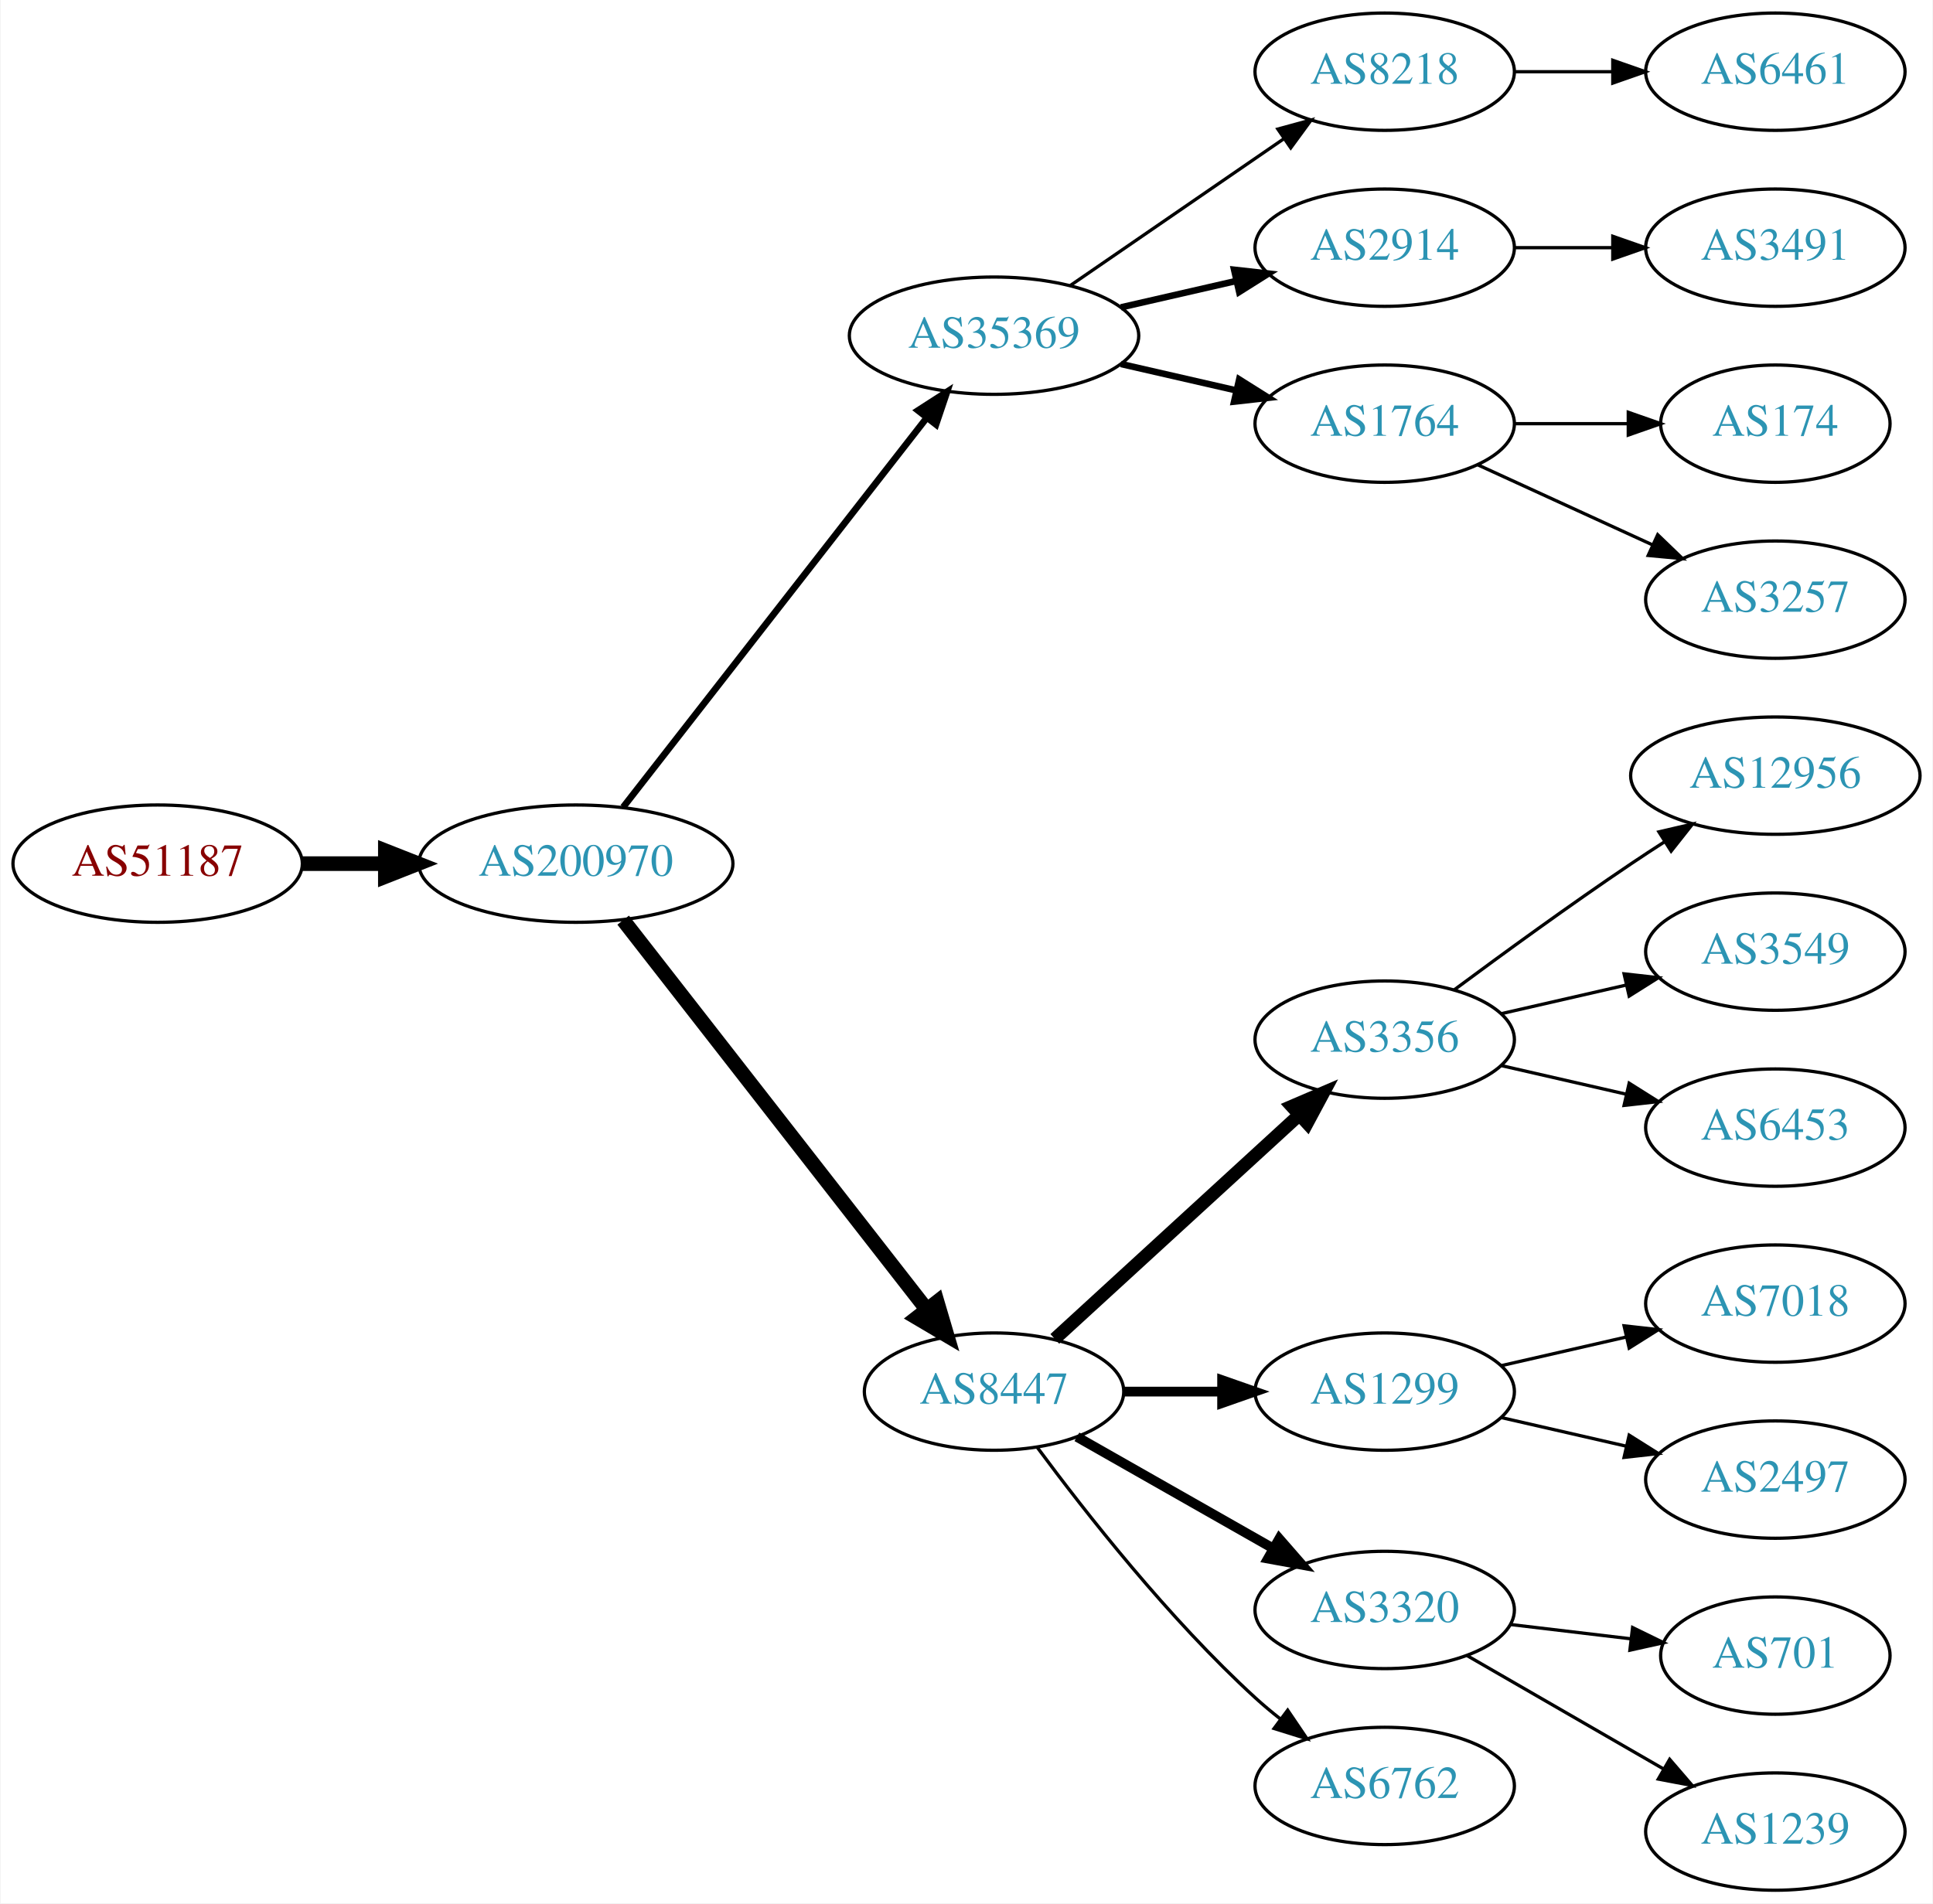
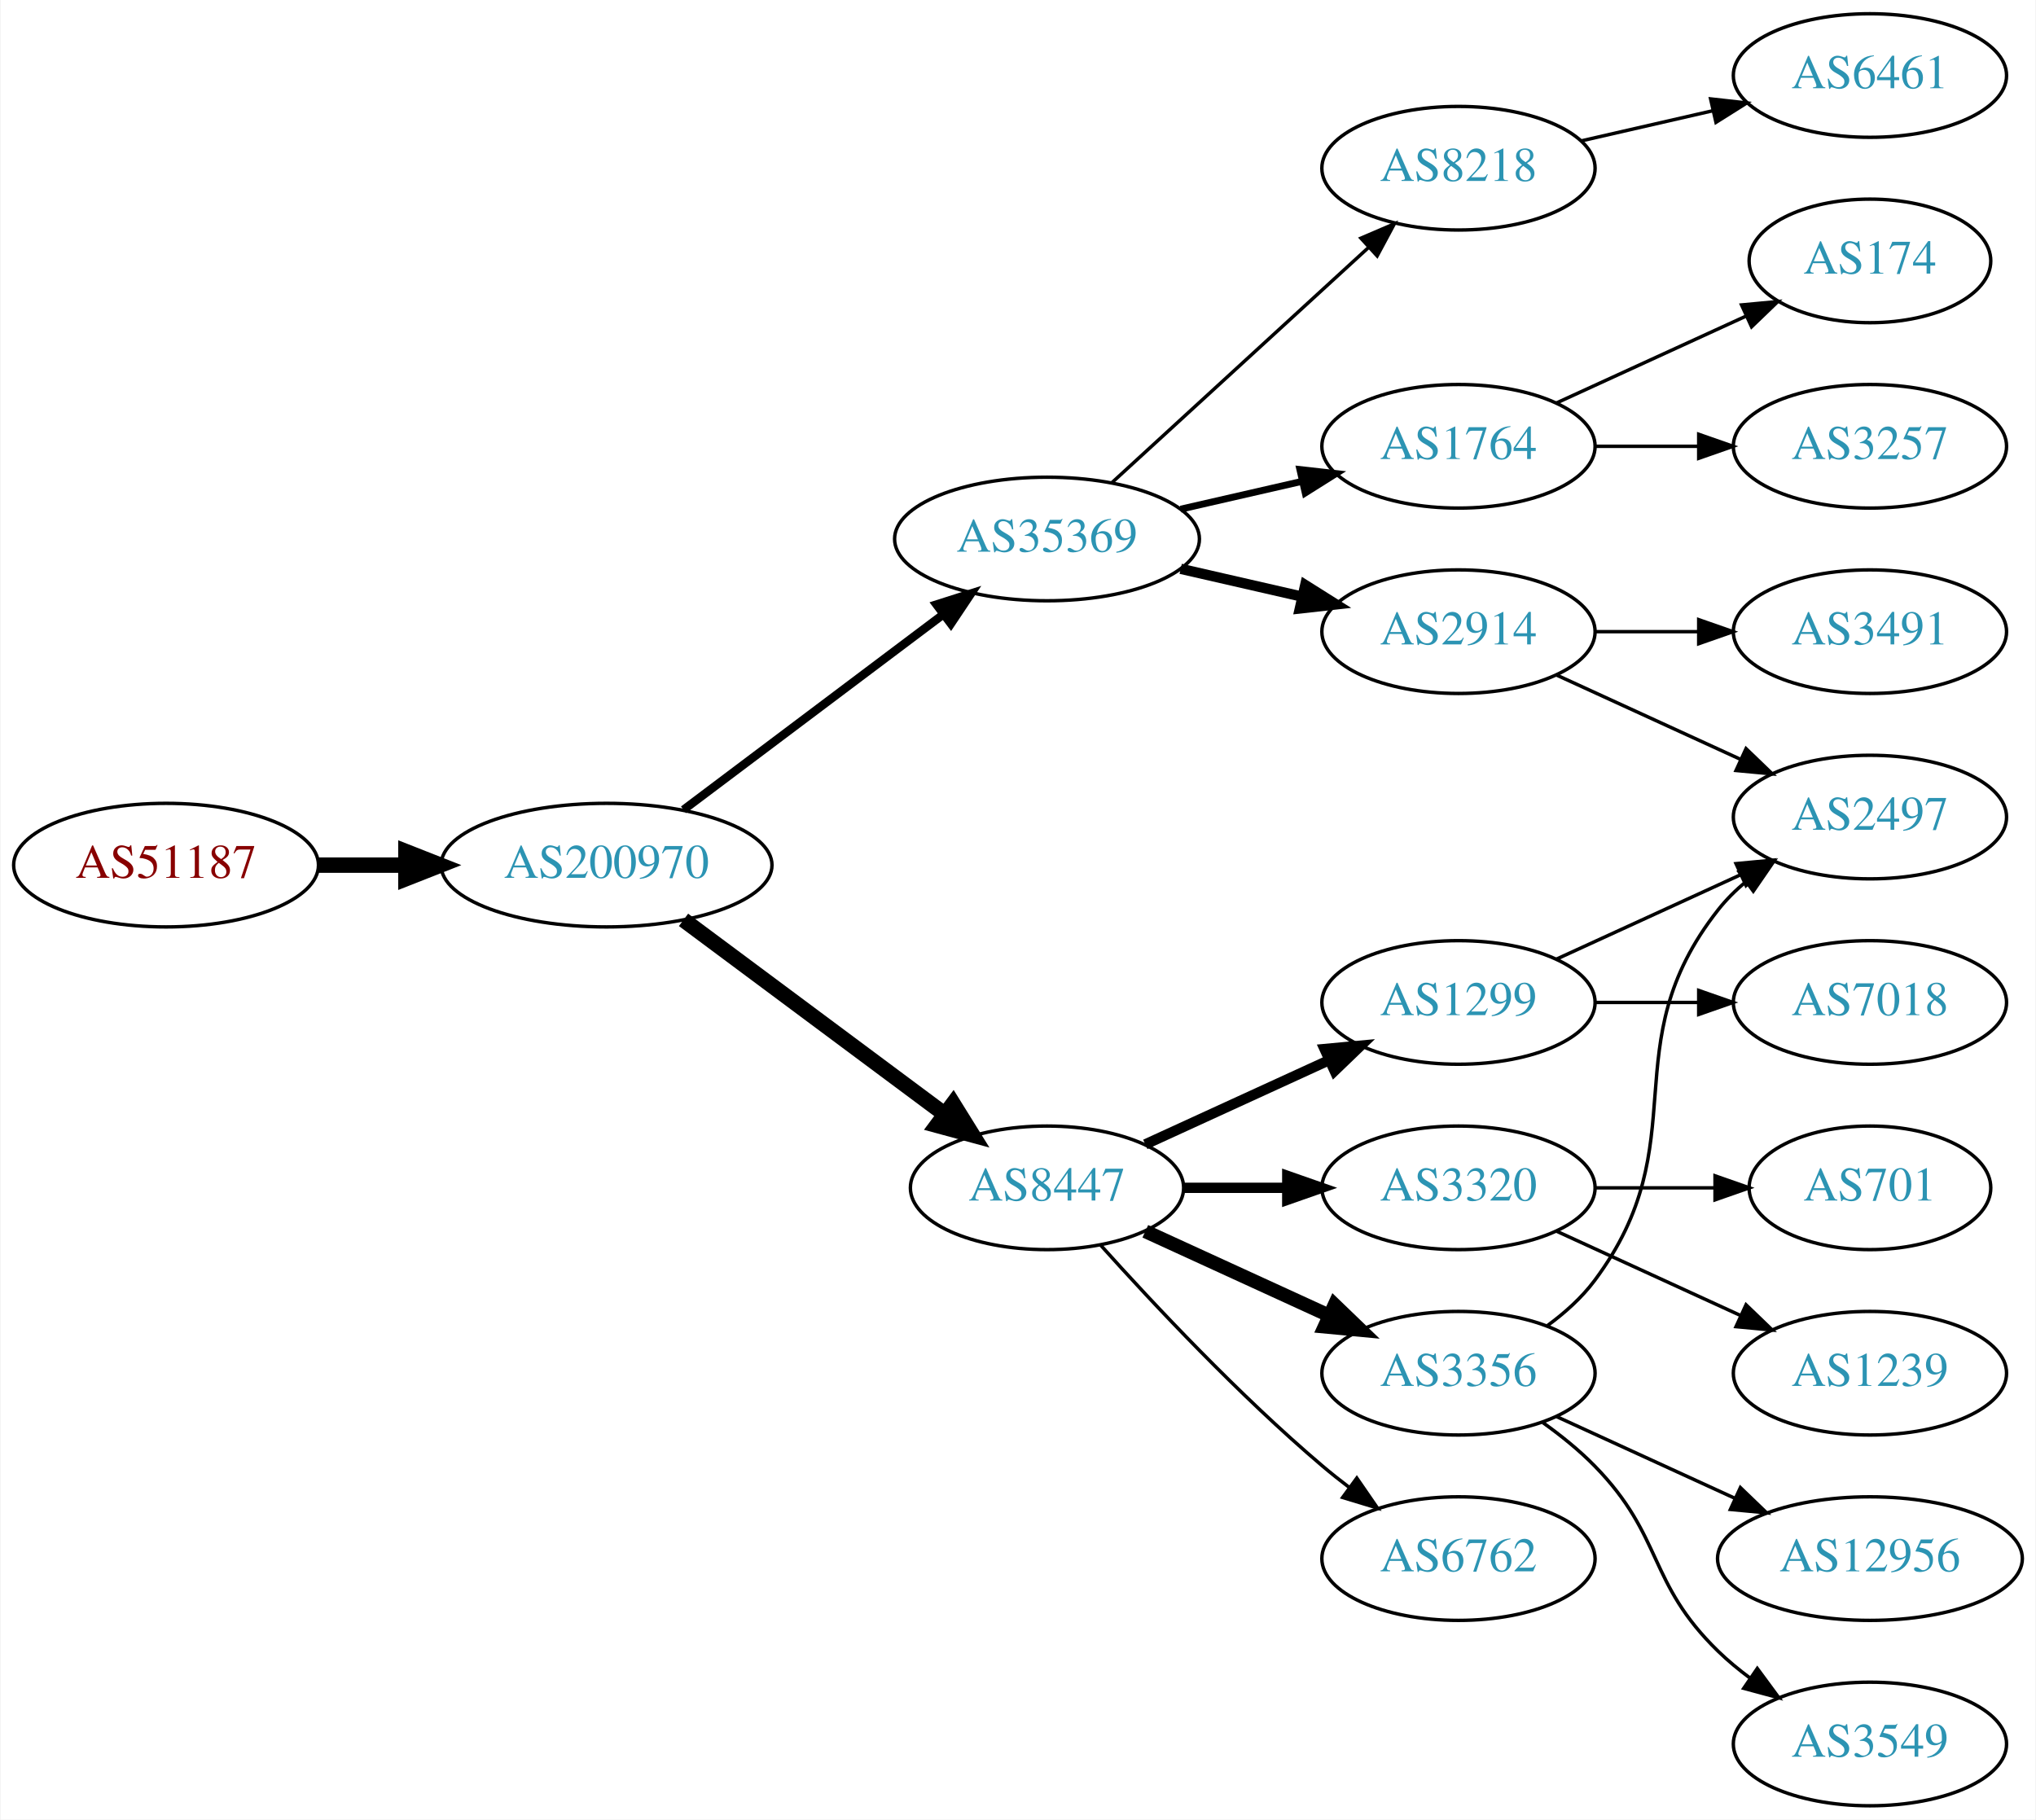
- <svg xmlns="http://www.w3.org/2000/svg" xmlns:xlink="http://www.w3.org/1999/xlink" width="593pt" height="584pt" viewBox="0.00 0.00 592.66 584.00">
-   <g id="graph0" class="graph" transform="scale(1 1) rotate(0) translate(4 580)">
-     <polygon fill="white" stroke="none" points="-4,4 -4,-580 588.661,-580 588.661,4 -4,4" />
+ <svg xmlns="http://www.w3.org/2000/svg" xmlns:xlink="http://www.w3.org/1999/xlink" width="593pt" height="530pt" viewBox="0.00 0.00 592.66 530.00">
+   <g id="graph0" class="graph" transform="scale(1 1) rotate(0) translate(4 526)">
+     <polygon fill="white" stroke="none" points="-4,4 -4,-526 588.661,-526 588.661,4 -4,4" />
    <g id="node1" class="node">
      <g id="a_node1">
        <a xlink:href="/asn/51187" xlink:title="AS51187 ~ HABAU Hoch- und Tiefbau GmbH [AT]">
-           <ellipse fill="#ffffff" stroke="black" cx="44.196" cy="-315" rx="44.393" ry="18" />
-           <text text-anchor="middle" x="44.196" y="-311.3" font-family="Times,serif" font-size="14.00" fill="#880000">AS51187</text>
+           <ellipse fill="#ffffff" stroke="black" cx="44.196" cy="-274" rx="44.393" ry="18" />
+           <text text-anchor="middle" x="44.196" y="-270.3" font-family="Times,serif" font-size="14.00" fill="#880000">AS51187</text>
        </a>
      </g>
    </g>
    <g id="node2" class="node">
      <g id="a_node2">
        <a xlink:href="/asn/200970" xlink:title="AS200970 ~ Riepert Informationstechnologie OG [AT]">
-           <ellipse fill="#ffffff" stroke="black" cx="172.488" cy="-315" rx="48.192" ry="18" />
-           <text text-anchor="middle" x="172.488" y="-311.3" font-family="Times,serif" font-size="14.00" fill="#2c94b3">AS200970</text>
+           <ellipse fill="#ffffff" stroke="black" cx="172.488" cy="-274" rx="48.192" ry="18" />
+           <text text-anchor="middle" x="172.488" y="-270.3" font-family="Times,serif" font-size="14.00" fill="#2c94b3">AS200970</text>
        </a>
      </g>
    </g>
    <g id="edge1" class="edge">
-       <path fill="none" stroke="black" stroke-width="4.5" d="M88.659,-315C96.775,-315 105.373,-315 113.838,-315" />
-       <polygon fill="black" stroke="black" stroke-width="4.5" points="114.057,-318.938 124.057,-315 114.057,-311.063 114.057,-318.938" />
+       <path fill="none" stroke="black" stroke-width="4.5" d="M88.659,-274C96.775,-274 105.373,-274 113.838,-274" />
+       <polygon fill="black" stroke="black" stroke-width="4.5" points="114.057,-277.938 124.057,-274 114.057,-270.063 114.057,-277.938" />
    </g>
    <g id="node3" class="node">
      <g id="a_node3">
        <a xlink:href="/asn/35369" xlink:title="AS35369 ~ LINZAG-TELEKOM-AS [AT]">
-           <ellipse fill="#ffffff" stroke="black" cx="300.78" cy="-477" rx="44.393" ry="18" />
-           <text text-anchor="middle" x="300.78" y="-473.3" font-family="Times,serif" font-size="14.00" fill="#2c94b3">AS35369</text>
+           <ellipse fill="#ffffff" stroke="black" cx="300.78" cy="-369" rx="44.393" ry="18" />
+           <text text-anchor="middle" x="300.78" y="-365.3" font-family="Times,serif" font-size="14.00" fill="#2c94b3">AS35369</text>
        </a>
      </g>
    </g>
    <g id="edge2" class="edge">
-       <path fill="none" stroke="black" stroke-width="2.045" d="M187.003,-332.337C209.317,-360.96 253.966,-418.233 279.89,-451.486" />
-       <polygon fill="black" stroke="black" stroke-width="2.045" points="277.453,-454.053 286.361,-459.788 282.973,-449.749 277.453,-454.053" />
+       <path fill="none" stroke="black" stroke-width="2.455" d="M194.912,-290.115C215.72,-305.768 247.47,-329.652 270.584,-347.038" />
+       <polygon fill="black" stroke="black" stroke-width="2.455" points="268.577,-349.908 278.672,-353.123 272.785,-344.314 268.577,-349.908" />
    </g>
    <g id="node4" class="node">
      <g id="a_node4">
        <a xlink:href="/asn/8447" xlink:title="AS8447 ~ A1 Telekom Austria AG [AT]">
-           <ellipse fill="#ffffff" stroke="black" cx="300.78" cy="-153" rx="39.794" ry="18" />
-           <text text-anchor="middle" x="300.78" y="-149.3" font-family="Times,serif" font-size="14.00" fill="#2c94b3">AS8447</text>
+           <ellipse fill="#ffffff" stroke="black" cx="300.78" cy="-180" rx="39.794" ry="18" />
+           <text text-anchor="middle" x="300.78" y="-176.3" font-family="Times,serif" font-size="14.00" fill="#2c94b3">AS8447</text>
        </a>
      </g>
    </g>
    <g id="edge3" class="edge">
-       <path fill="none" stroke="black" stroke-width="4.5" d="M187.003,-297.663C209.317,-269.04 253.966,-211.767 279.89,-178.514" />
-       <polygon fill="black" stroke="black" stroke-width="4.5" points="283.319,-180.52 286.361,-170.212 277.108,-175.678 283.319,-180.52" />
+       <path fill="none" stroke="black" stroke-width="4.5" d="M194.912,-258.054C215.846,-242.473 247.853,-218.649 271.001,-201.42" />
+       <polygon fill="black" stroke="black" stroke-width="4.5" points="273.42,-204.528 279.091,-195.399 268.718,-198.211 273.42,-204.528" />
    </g>
    <g id="node5" class="node">
      <g id="a_node5">
-         <a xlink:href="/asn/8218" xlink:title="AS8218 ~ legacy Neotelecoms [FR]">
-           <ellipse fill="#ffffff" stroke="black" cx="420.622" cy="-558" rx="39.794" ry="18" />
-           <text text-anchor="middle" x="420.622" y="-554.3" font-family="Times,serif" font-size="14.00" fill="#2c94b3">AS8218</text>
+         <a xlink:href="/asn/1764" xlink:title="AS1764 ~ NEXTLAYER-AS [AT]">
+           <ellipse fill="#ffffff" stroke="black" cx="420.622" cy="-396" rx="39.794" ry="18" />
+           <text text-anchor="middle" x="420.622" y="-392.3" font-family="Times,serif" font-size="14.00" fill="#2c94b3">AS1764</text>
        </a>
      </g>
    </g>
    <g id="edge4" class="edge">
-       <path fill="none" stroke="black" d="M324.222,-492.426C342.804,-505.198 369.365,-523.455 389.744,-537.463" />
-       <polygon fill="black" stroke="black" points="387.835,-540.398 398.058,-543.178 391.8,-534.629 387.835,-540.398" />
+       <path fill="none" stroke="black" stroke-width="2" d="M339.714,-377.692C350.955,-380.267 363.368,-383.111 374.991,-385.774" />
+       <polygon fill="black" stroke="black" stroke-width="2" points="374.424,-389.235 384.953,-388.057 375.987,-382.412 374.424,-389.235" />
    </g>
    <g id="node6" class="node">
      <g id="a_node6">
        <a xlink:href="/asn/2914" xlink:title="AS2914 ~ NTT America, Inc. [US]">
-           <ellipse fill="#ffffff" stroke="black" cx="420.622" cy="-504" rx="39.794" ry="18" />
-           <text text-anchor="middle" x="420.622" y="-500.3" font-family="Times,serif" font-size="14.00" fill="#2c94b3">AS2914</text>
+           <ellipse fill="#ffffff" stroke="black" cx="420.622" cy="-342" rx="39.794" ry="18" />
+           <text text-anchor="middle" x="420.622" y="-338.3" font-family="Times,serif" font-size="14.00" fill="#2c94b3">AS2914</text>
        </a>
      </g>
    </g>
    <g id="edge5" class="edge">
-       <path fill="none" stroke="black" stroke-width="2" d="M339.714,-485.692C350.955,-488.267 363.368,-491.111 374.991,-493.774" />
-       <polygon fill="black" stroke="black" stroke-width="2" points="374.424,-497.235 384.953,-496.057 375.987,-490.412 374.424,-497.235" />
+       <path fill="none" stroke="black" stroke-width="3" d="M339.714,-360.308C350.955,-357.733 363.368,-354.889 374.991,-352.226" />
+       <polygon fill="black" stroke="black" stroke-width="3" points="375.987,-355.588 384.953,-349.943 374.424,-348.765 375.987,-355.588" />
    </g>
    <g id="node7" class="node">
      <g id="a_node7">
-         <a xlink:href="/asn/1764" xlink:title="AS1764 ~ NEXTLAYER-AS [AT]">
-           <ellipse fill="#ffffff" stroke="black" cx="420.622" cy="-450" rx="39.794" ry="18" />
-           <text text-anchor="middle" x="420.622" y="-446.3" font-family="Times,serif" font-size="14.00" fill="#2c94b3">AS1764</text>
+         <a xlink:href="/asn/8218" xlink:title="AS8218 ~ legacy Neotelecoms [FR]">
+           <ellipse fill="#ffffff" stroke="black" cx="420.622" cy="-477" rx="39.794" ry="18" />
+           <text text-anchor="middle" x="420.622" y="-473.3" font-family="Times,serif" font-size="14.00" fill="#2c94b3">AS8218</text>
        </a>
      </g>
    </g>
    <g id="edge6" class="edge">
-       <path fill="none" stroke="black" stroke-width="2" d="M339.714,-468.308C350.955,-465.733 363.368,-462.889 374.991,-460.226" />
-       <polygon fill="black" stroke="black" stroke-width="2" points="375.987,-463.588 384.953,-457.943 374.424,-456.765 375.987,-463.588" />
-     </g>
-     <g id="node9" class="node">
-       <g id="a_node9">
-         <a xlink:href="/asn/3356" xlink:title="AS3356 ~ Level 3 Parent, LLC [US]">
-           <ellipse fill="#ffffff" stroke="black" cx="420.622" cy="-261" rx="39.794" ry="18" />
-           <text text-anchor="middle" x="420.622" y="-257.3" font-family="Times,serif" font-size="14.00" fill="#2c94b3">AS3356</text>
-         </a>
-       </g>
-     </g>
-     <g id="edge8" class="edge">
-       <path fill="none" stroke="black" stroke-width="4" d="M319.422,-169.169C339.295,-187.382 371.757,-217.133 394.326,-237.817" />
-       <polygon fill="black" stroke="black" stroke-width="4" points="392.122,-240.545 401.859,-244.721 396.852,-235.384 392.122,-240.545" />
+       <path fill="none" stroke="black" d="M319.677,-385.403C339.606,-403.667 371.963,-433.322 394.44,-453.921" />
+       <polygon fill="black" stroke="black" points="392.205,-456.62 401.942,-460.797 396.935,-451.46 392.205,-456.62" />
    </g>
    <g id="node10" class="node">
      <g id="a_node10">
-         <a xlink:href="/asn/1299" xlink:title="AS1299 ~ Telia Carrier [EU]">
-           <ellipse fill="#ffffff" stroke="black" cx="420.622" cy="-153" rx="39.794" ry="18" />
-           <text text-anchor="middle" x="420.622" y="-149.3" font-family="Times,serif" font-size="14.00" fill="#2c94b3">AS1299</text>
+         <a xlink:href="/asn/3356" xlink:title="AS3356 ~ Level 3 Parent, LLC [US]">
+           <ellipse fill="#ffffff" stroke="black" cx="420.622" cy="-126" rx="39.794" ry="18" />
+           <text text-anchor="middle" x="420.622" y="-122.3" font-family="Times,serif" font-size="14.00" fill="#2c94b3">AS3356</text>
        </a>
      </g>
    </g>
    <g id="edge9" class="edge">
-       <path fill="none" stroke="black" stroke-width="3" d="M340.692,-153C350.246,-153 360.595,-153 370.558,-153" />
-       <polygon fill="black" stroke="black" stroke-width="3" points="370.751,-156.5 380.75,-153 370.75,-149.5 370.751,-156.5" />
+       <path fill="none" stroke="black" stroke-width="4" d="M329.409,-167.339C345.366,-160.027 365.636,-150.739 382.919,-142.819" />
+       <polygon fill="black" stroke="black" stroke-width="4" points="384.534,-145.929 392.167,-138.581 381.617,-139.565 384.534,-145.929" />
    </g>
    <g id="node11" class="node">
      <g id="a_node11">
-         <a xlink:href="/asn/3320" xlink:title="AS3320 ~ DTAG [DE]">
-           <ellipse fill="#ffffff" stroke="black" cx="420.622" cy="-86" rx="39.794" ry="18" />
-           <text text-anchor="middle" x="420.622" y="-82.3" font-family="Times,serif" font-size="14.00" fill="#2c94b3">AS3320</text>
+         <a xlink:href="/asn/6762" xlink:title="AS6762 ~ TELECOM ITALIA SPARKLE S.p.A. [IT]">
+           <ellipse fill="#ffffff" stroke="black" cx="420.622" cy="-72" rx="39.794" ry="18" />
+           <text text-anchor="middle" x="420.622" y="-68.3" font-family="Times,serif" font-size="14.00" fill="#2c94b3">AS6762</text>
        </a>
      </g>
    </g>
    <g id="edge10" class="edge">
-       <path fill="none" stroke="black" stroke-width="3" d="M326.197,-139.118C343.656,-129.191 367.357,-115.716 386.517,-104.822" />
-       <polygon fill="black" stroke="black" stroke-width="3" points="388.273,-107.85 395.236,-99.865 384.813,-101.765 388.273,-107.85" />
+       <path fill="none" stroke="black" d="M316.426,-163.275C331.727,-146.235 356.824,-119.477 380.976,-99 383.473,-96.883 386.133,-94.768 388.845,-92.707" />
+       <polygon fill="black" stroke="black" points="391.011,-95.459 397.021,-86.734 386.882,-89.806 391.011,-95.459" />
    </g>
    <g id="node12" class="node">
      <g id="a_node12">
-         <a xlink:href="/asn/6762" xlink:title="AS6762 ~ TELECOM ITALIA SPARKLE S.p.A. [IT]">
-           <ellipse fill="#ffffff" stroke="black" cx="420.622" cy="-32" rx="39.794" ry="18" />
-           <text text-anchor="middle" x="420.622" y="-28.3" font-family="Times,serif" font-size="14.00" fill="#2c94b3">AS6762</text>
+         <a xlink:href="/asn/1299" xlink:title="AS1299 ~ Telia Carrier [EU]">
+           <ellipse fill="#ffffff" stroke="black" cx="420.622" cy="-234" rx="39.794" ry="18" />
+           <text text-anchor="middle" x="420.622" y="-230.3" font-family="Times,serif" font-size="14.00" fill="#2c94b3">AS1299</text>
        </a>
      </g>
    </g>
    <g id="edge11" class="edge">
-       <path fill="none" stroke="black" d="M314.038,-135.886C328.672,-116.106 354.507,-83.18 380.976,-59 383.393,-56.792 385.998,-54.615 388.674,-52.513" />
-       <polygon fill="black" stroke="black" points="390.857,-55.251 396.794,-46.476 386.681,-49.633 390.857,-55.251" />
+       <path fill="none" stroke="black" stroke-width="3" d="M329.409,-192.661C345.366,-199.973 365.636,-209.261 382.919,-217.181" />
+       <polygon fill="black" stroke="black" stroke-width="3" points="381.617,-220.435 392.167,-221.419 384.534,-214.071 381.617,-220.435" />
+     </g>
+     <g id="node13" class="node">
+       <g id="a_node13">
+         <a xlink:href="/asn/3320" xlink:title="AS3320 ~ DTAG [DE]">
+           <ellipse fill="#ffffff" stroke="black" cx="420.622" cy="-180" rx="39.794" ry="18" />
+           <text text-anchor="middle" x="420.622" y="-176.3" font-family="Times,serif" font-size="14.00" fill="#2c94b3">AS3320</text>
+         </a>
+       </g>
+     </g>
+     <g id="edge12" class="edge">
+       <path fill="none" stroke="black" stroke-width="3" d="M340.692,-180C350.246,-180 360.595,-180 370.558,-180" />
+       <polygon fill="black" stroke="black" stroke-width="3" points="370.751,-183.5 380.75,-180 370.75,-176.5 370.751,-183.5" />
    </g>
    <g id="node8" class="node">
      <g id="a_node8">
-         <a xlink:href="/asn/6461" xlink:title="AS6461 ~ Zayo Bandwidth [US]">
-           <ellipse fill="#ffffff" stroke="black" cx="540.465" cy="-558" rx="39.794" ry="18" />
-           <text text-anchor="middle" x="540.465" y="-554.3" font-family="Times,serif" font-size="14.00" fill="#2c94b3">AS6461</text>
-         </a>
-       </g>
-     </g>
-     <g id="edge7" class="edge">
-       <path fill="none" stroke="black" d="M460.535,-558C470.088,-558 480.438,-558 490.401,-558" />
-       <polygon fill="black" stroke="black" points="490.593,-561.5 500.593,-558 490.593,-554.5 490.593,-561.5" />
-     </g>
-     <g id="node22" class="node">
-       <g id="a_node22">
-         <a xlink:href="/asn/3491" xlink:title="AS3491 ~ PCCW Global, Inc. [US]">
-           <ellipse fill="#ffffff" stroke="black" cx="540.465" cy="-504" rx="39.794" ry="18" />
-           <text text-anchor="middle" x="540.465" y="-500.3" font-family="Times,serif" font-size="14.00" fill="#2c94b3">AS3491</text>
-         </a>
-       </g>
-     </g>
-     <g id="edge21" class="edge">
-       <path fill="none" stroke="black" d="M460.535,-504C470.088,-504 480.438,-504 490.401,-504" />
-       <polygon fill="black" stroke="black" points="490.593,-507.5 500.593,-504 490.593,-500.5 490.593,-507.5" />
-     </g>
-     <g id="node18" class="node">
-       <g id="a_node18">
        <a xlink:href="/asn/174" xlink:title="AS174 ~ Cogent Communications [US]">
          <ellipse fill="#ffffff" stroke="black" cx="540.465" cy="-450" rx="35.194" ry="18" />
          <text text-anchor="middle" x="540.465" y="-446.3" font-family="Times,serif" font-size="14.00" fill="#2c94b3">AS174</text>
        </a>
      </g>
    </g>
-     <g id="edge17" class="edge">
-       <path fill="none" stroke="black" d="M460.535,-450C471.622,-450 483.781,-450 495.164,-450" />
-       <polygon fill="black" stroke="black" points="495.345,-453.5 505.345,-450 495.345,-446.5 495.345,-453.5" />
-     </g>
-     <g id="node19" class="node">
-       <g id="a_node19">
+     <g id="edge7" class="edge">
+       <path fill="none" stroke="black" d="M449.251,-408.661C465.667,-416.183 486.649,-425.798 504.246,-433.861" />
+       <polygon fill="black" stroke="black" points="503.074,-437.174 513.623,-438.158 505.99,-430.811 503.074,-437.174" />
+     </g>
+     <g id="node9" class="node">
+       <g id="a_node9">
        <a xlink:href="/asn/3257" xlink:title="AS3257 ~ GTT [DE]">
          <ellipse fill="#ffffff" stroke="black" cx="540.465" cy="-396" rx="39.794" ry="18" />
          <text text-anchor="middle" x="540.465" y="-392.3" font-family="Times,serif" font-size="14.00" fill="#2c94b3">AS3257</text>
        </a>
      </g>
    </g>
+     <g id="edge8" class="edge">
+       <path fill="none" stroke="black" d="M460.535,-396C470.088,-396 480.438,-396 490.401,-396" />
+       <polygon fill="black" stroke="black" points="490.593,-399.5 500.593,-396 490.593,-392.5 490.593,-399.5" />
+     </g>
+     <g id="node16" class="node">
+       <g id="a_node16">
+         <a xlink:href="/asn/2497" xlink:title="AS2497 ~ Internet Initiative Japan Inc. [JP]">
+           <ellipse fill="#ffffff" stroke="black" cx="540.465" cy="-288" rx="39.794" ry="18" />
+           <text text-anchor="middle" x="540.465" y="-284.3" font-family="Times,serif" font-size="14.00" fill="#2c94b3">AS2497</text>
+         </a>
+       </g>
+     </g>
+     <g id="edge17" class="edge">
+       <path fill="none" stroke="black" d="M449.251,-329.339C465.208,-322.027 485.479,-312.739 502.761,-304.819" />
+       <polygon fill="black" stroke="black" points="504.376,-307.929 512.009,-300.581 501.46,-301.565 504.376,-307.929" />
+     </g>
+     <g id="node17" class="node">
+       <g id="a_node17">
+         <a xlink:href="/asn/3491" xlink:title="AS3491 ~ PCCW Global, Inc. [US]">
+           <ellipse fill="#ffffff" stroke="black" cx="540.465" cy="-342" rx="39.794" ry="18" />
+           <text text-anchor="middle" x="540.465" y="-338.3" font-family="Times,serif" font-size="14.00" fill="#2c94b3">AS3491</text>
+         </a>
+       </g>
+     </g>
+     <g id="edge16" class="edge">
+       <path fill="none" stroke="black" d="M460.535,-342C470.088,-342 480.438,-342 490.401,-342" />
+       <polygon fill="black" stroke="black" points="490.593,-345.5 500.593,-342 490.593,-338.5 490.593,-345.5" />
+     </g>
+     <g id="node18" class="node">
+       <g id="a_node18">
+         <a xlink:href="/asn/6461" xlink:title="AS6461 ~ Zayo Bandwidth [US]">
+           <ellipse fill="#ffffff" stroke="black" cx="540.465" cy="-504" rx="39.794" ry="18" />
+           <text text-anchor="middle" x="540.465" y="-500.3" font-family="Times,serif" font-size="14.00" fill="#2c94b3">AS6461</text>
+         </a>
+       </g>
+     </g>
    <g id="edge18" class="edge">
-       <path fill="none" stroke="black" d="M449.251,-437.339C465.208,-430.027 485.479,-420.739 502.761,-412.819" />
-       <polygon fill="black" stroke="black" points="504.376,-415.929 512.009,-408.581 501.46,-409.565 504.376,-415.929" />
-     </g>
-     <g id="node13" class="node">
-       <g id="a_node13">
-         <a xlink:href="/asn/12956" xlink:title="AS12956 ~ TELXIUS [ES]">
-           <ellipse fill="#ffffff" stroke="black" cx="540.465" cy="-342" rx="44.393" ry="18" />
-           <text text-anchor="middle" x="540.465" y="-338.3" font-family="Times,serif" font-size="14.00" fill="#2c94b3">AS12956</text>
-         </a>
-       </g>
-     </g>
-     <g id="edge12" class="edge">
-       <path fill="none" stroke="black" d="M441.953,-276.277C456.815,-287.304 477.559,-302.407 496.269,-315 499.559,-317.215 503.022,-319.482 506.496,-321.715" />
-       <polygon fill="black" stroke="black" points="504.744,-324.748 515.063,-327.148 508.492,-318.837 504.744,-324.748" />
+       <path fill="none" stroke="black" d="M456.342,-484.955C468.341,-487.704 481.962,-490.825 494.655,-493.733" />
+       <polygon fill="black" stroke="black" points="494.057,-497.187 504.586,-496.009 495.621,-490.364 494.057,-497.187" />
    </g>
    <g id="node14" class="node">
      <g id="a_node14">
        <a xlink:href="/asn/3549" xlink:title="AS3549 ~ Level 3 Parent, LLC [US]">
-           <ellipse fill="#ffffff" stroke="black" cx="540.465" cy="-288" rx="39.794" ry="18" />
-           <text text-anchor="middle" x="540.465" y="-284.3" font-family="Times,serif" font-size="14.00" fill="#2c94b3">AS3549</text>
+           <ellipse fill="#ffffff" stroke="black" cx="540.465" cy="-18" rx="39.794" ry="18" />
+           <text text-anchor="middle" x="540.465" y="-14.3" font-family="Times,serif" font-size="14.00" fill="#2c94b3">AS3549</text>
        </a>
      </g>
    </g>
    <g id="edge13" class="edge">
-       <path fill="none" stroke="black" d="M456.342,-268.955C468.341,-271.704 481.962,-274.825 494.655,-277.733" />
-       <polygon fill="black" stroke="black" points="494.057,-281.187 504.586,-280.009 495.621,-274.364 494.057,-281.187" />
+       <path fill="none" stroke="black" d="M445.216,-111.611C450.472,-107.852 455.804,-103.563 460.269,-99 480.441,-78.383 475.575,-65.094 496.269,-45 499.114,-42.237 502.288,-39.614 505.588,-37.166" />
+       <polygon fill="black" stroke="black" points="507.653,-39.993 513.936,-31.462 503.704,-34.214 507.653,-39.993" />
    </g>
    <g id="node15" class="node">
      <g id="a_node15">
-         <a xlink:href="/asn/6453" xlink:title="AS6453 ~ TATA COMMUNICATIONS (AMERICA) INC [US]">
+         <a xlink:href="/asn/12956" xlink:title="AS12956 ~ TELXIUS [ES]">
+           <ellipse fill="#ffffff" stroke="black" cx="540.465" cy="-72" rx="44.393" ry="18" />
+           <text text-anchor="middle" x="540.465" y="-68.3" font-family="Times,serif" font-size="14.00" fill="#2c94b3">AS12956</text>
+         </a>
+       </g>
+     </g>
+     <g id="edge14" class="edge">
+       <path fill="none" stroke="black" d="M449.251,-113.339C464.749,-106.238 484.316,-97.272 501.262,-89.506" />
+       <polygon fill="black" stroke="black" points="502.732,-92.683 510.365,-85.335 499.816,-86.319 502.732,-92.683" />
+     </g>
+     <g id="edge15" class="edge">
+       <path fill="none" stroke="black" d="M446.553,-139.882C451.629,-143.611 456.547,-148.016 460.269,-153 490.54,-193.542 464.97,-221.246 496.269,-261 498.594,-263.953 501.337,-266.67 504.296,-269.147" />
+       <polygon fill="black" stroke="black" points="502.356,-272.064 512.493,-275.145 506.489,-266.415 502.356,-272.064" />
+     </g>
+     <g id="edge22" class="edge">
+       <path fill="none" stroke="black" d="M449.251,-246.661C465.208,-253.973 485.479,-263.261 502.761,-271.181" />
+       <polygon fill="black" stroke="black" points="501.46,-274.435 512.009,-275.419 504.376,-268.071 501.46,-274.435" />
+     </g>
+     <g id="node21" class="node">
+       <g id="a_node21">
+         <a xlink:href="/asn/7018" xlink:title="AS7018 ~ AT&amp;T Services, Inc. [US]">
          <ellipse fill="#ffffff" stroke="black" cx="540.465" cy="-234" rx="39.794" ry="18" />
-           <text text-anchor="middle" x="540.465" y="-230.3" font-family="Times,serif" font-size="14.00" fill="#2c94b3">AS6453</text>
-         </a>
-       </g>
-     </g>
-     <g id="edge14" class="edge">
-       <path fill="none" stroke="black" d="M456.342,-253.045C468.341,-250.296 481.962,-247.175 494.655,-244.267" />
-       <polygon fill="black" stroke="black" points="495.621,-247.636 504.586,-241.991 494.057,-240.813 495.621,-247.636" />
-     </g>
-     <g id="node16" class="node">
-       <g id="a_node16">
-         <a xlink:href="/asn/7018" xlink:title="AS7018 ~ AT&amp;T Services, Inc. [US]">
-           <ellipse fill="#ffffff" stroke="black" cx="540.465" cy="-180" rx="39.794" ry="18" />
-           <text text-anchor="middle" x="540.465" y="-176.3" font-family="Times,serif" font-size="14.00" fill="#2c94b3">AS7018</text>
-         </a>
-       </g>
-     </g>
-     <g id="edge15" class="edge">
-       <path fill="none" stroke="black" d="M456.342,-160.955C468.341,-163.704 481.962,-166.825 494.655,-169.733" />
-       <polygon fill="black" stroke="black" points="494.057,-173.187 504.586,-172.009 495.621,-166.364 494.057,-173.187" />
-     </g>
-     <g id="node17" class="node">
-       <g id="a_node17">
-         <a xlink:href="/asn/2497" xlink:title="AS2497 ~ Internet Initiative Japan Inc. [JP]">
-           <ellipse fill="#ffffff" stroke="black" cx="540.465" cy="-126" rx="39.794" ry="18" />
-           <text text-anchor="middle" x="540.465" y="-122.3" font-family="Times,serif" font-size="14.00" fill="#2c94b3">AS2497</text>
-         </a>
-       </g>
-     </g>
-     <g id="edge16" class="edge">
-       <path fill="none" stroke="black" d="M456.342,-145.045C468.341,-142.296 481.962,-139.175 494.655,-136.267" />
-       <polygon fill="black" stroke="black" points="495.621,-139.636 504.586,-133.991 494.057,-132.813 495.621,-139.636" />
+           <text text-anchor="middle" x="540.465" y="-230.3" font-family="Times,serif" font-size="14.00" fill="#2c94b3">AS7018</text>
+         </a>
+       </g>
+     </g>
+     <g id="edge21" class="edge">
+       <path fill="none" stroke="black" d="M460.535,-234C470.088,-234 480.438,-234 490.401,-234" />
+       <polygon fill="black" stroke="black" points="490.593,-237.5 500.593,-234 490.593,-230.5 490.593,-237.5" />
+     </g>
+     <g id="node19" class="node">
+       <g id="a_node19">
+         <a xlink:href="/asn/701" xlink:title="AS701 ~ UUNET [US]">
+           <ellipse fill="#ffffff" stroke="black" cx="540.465" cy="-180" rx="35.194" ry="18" />
+           <text text-anchor="middle" x="540.465" y="-176.3" font-family="Times,serif" font-size="14.00" fill="#2c94b3">AS701</text>
+         </a>
+       </g>
+     </g>
+     <g id="edge19" class="edge">
+       <path fill="none" stroke="black" d="M460.535,-180C471.622,-180 483.781,-180 495.164,-180" />
+       <polygon fill="black" stroke="black" points="495.345,-183.5 505.345,-180 495.345,-176.5 495.345,-183.5" />
    </g>
    <g id="node20" class="node">
      <g id="a_node20">
-         <a xlink:href="/asn/701" xlink:title="AS701 ~ UUNET [US]">
-           <ellipse fill="#ffffff" stroke="black" cx="540.465" cy="-72" rx="35.194" ry="18" />
-           <text text-anchor="middle" x="540.465" y="-68.3" font-family="Times,serif" font-size="14.00" fill="#2c94b3">AS701</text>
-         </a>
-       </g>
-     </g>
-     <g id="edge19" class="edge">
-       <path fill="none" stroke="black" d="M459.232,-81.532C470.902,-80.145 483.861,-78.606 495.9,-77.176" />
-       <polygon fill="black" stroke="black" points="496.671,-80.609 506.188,-75.953 495.845,-73.658 496.671,-80.609" />
-     </g>
-     <g id="node21" class="node">
-       <g id="a_node21">
        <a xlink:href="/asn/1239" xlink:title="AS1239 ~ Sprint [US]">
-           <ellipse fill="#ffffff" stroke="black" cx="540.465" cy="-18" rx="39.794" ry="18" />
-           <text text-anchor="middle" x="540.465" y="-14.3" font-family="Times,serif" font-size="14.00" fill="#2c94b3">AS1239</text>
+           <ellipse fill="#ffffff" stroke="black" cx="540.465" cy="-126" rx="39.794" ry="18" />
+           <text text-anchor="middle" x="540.465" y="-122.3" font-family="Times,serif" font-size="14.00" fill="#2c94b3">AS1239</text>
        </a>
      </g>
    </g>
    <g id="edge20" class="edge">
-       <path fill="none" stroke="black" d="M445.754,-72.075C463.193,-62.012 486.967,-48.294 506.205,-37.192" />
-       <polygon fill="black" stroke="black" points="508.048,-40.169 514.961,-32.14 504.55,-34.106 508.048,-40.169" />
+       <path fill="none" stroke="black" d="M449.251,-167.339C465.208,-160.027 485.479,-150.739 502.761,-142.819" />
+       <polygon fill="black" stroke="black" points="504.376,-145.929 512.009,-138.581 501.46,-139.565 504.376,-145.929" />
    </g>
  </g>
</svg>
